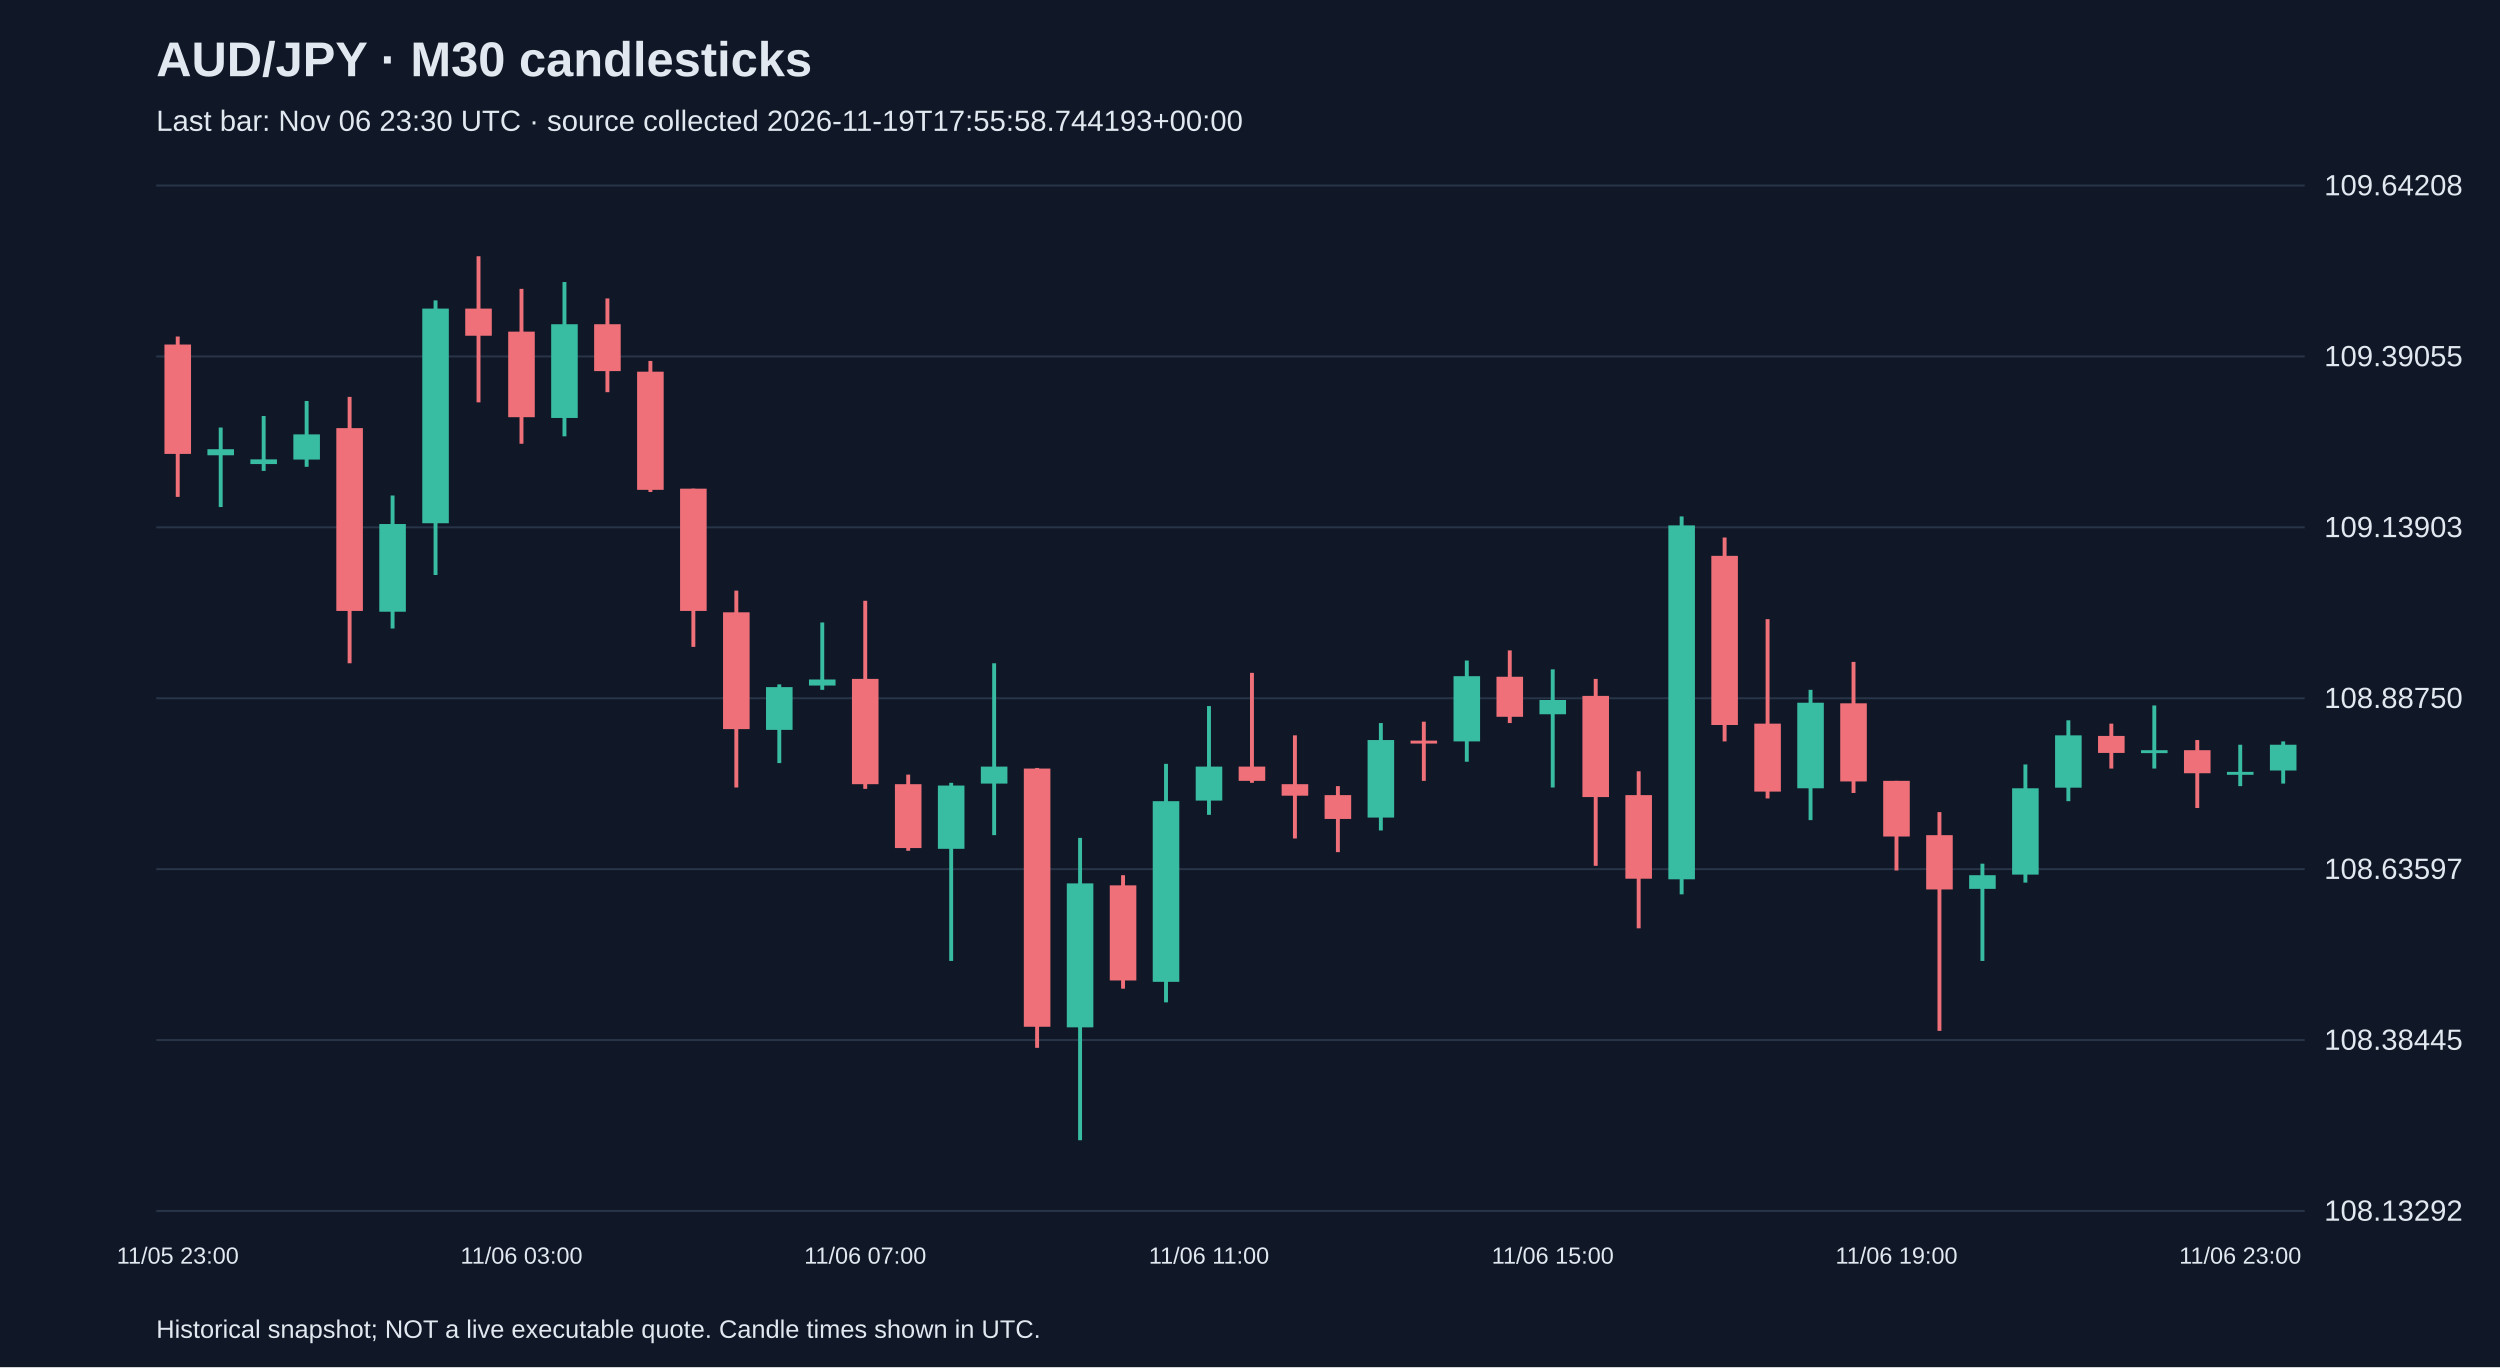
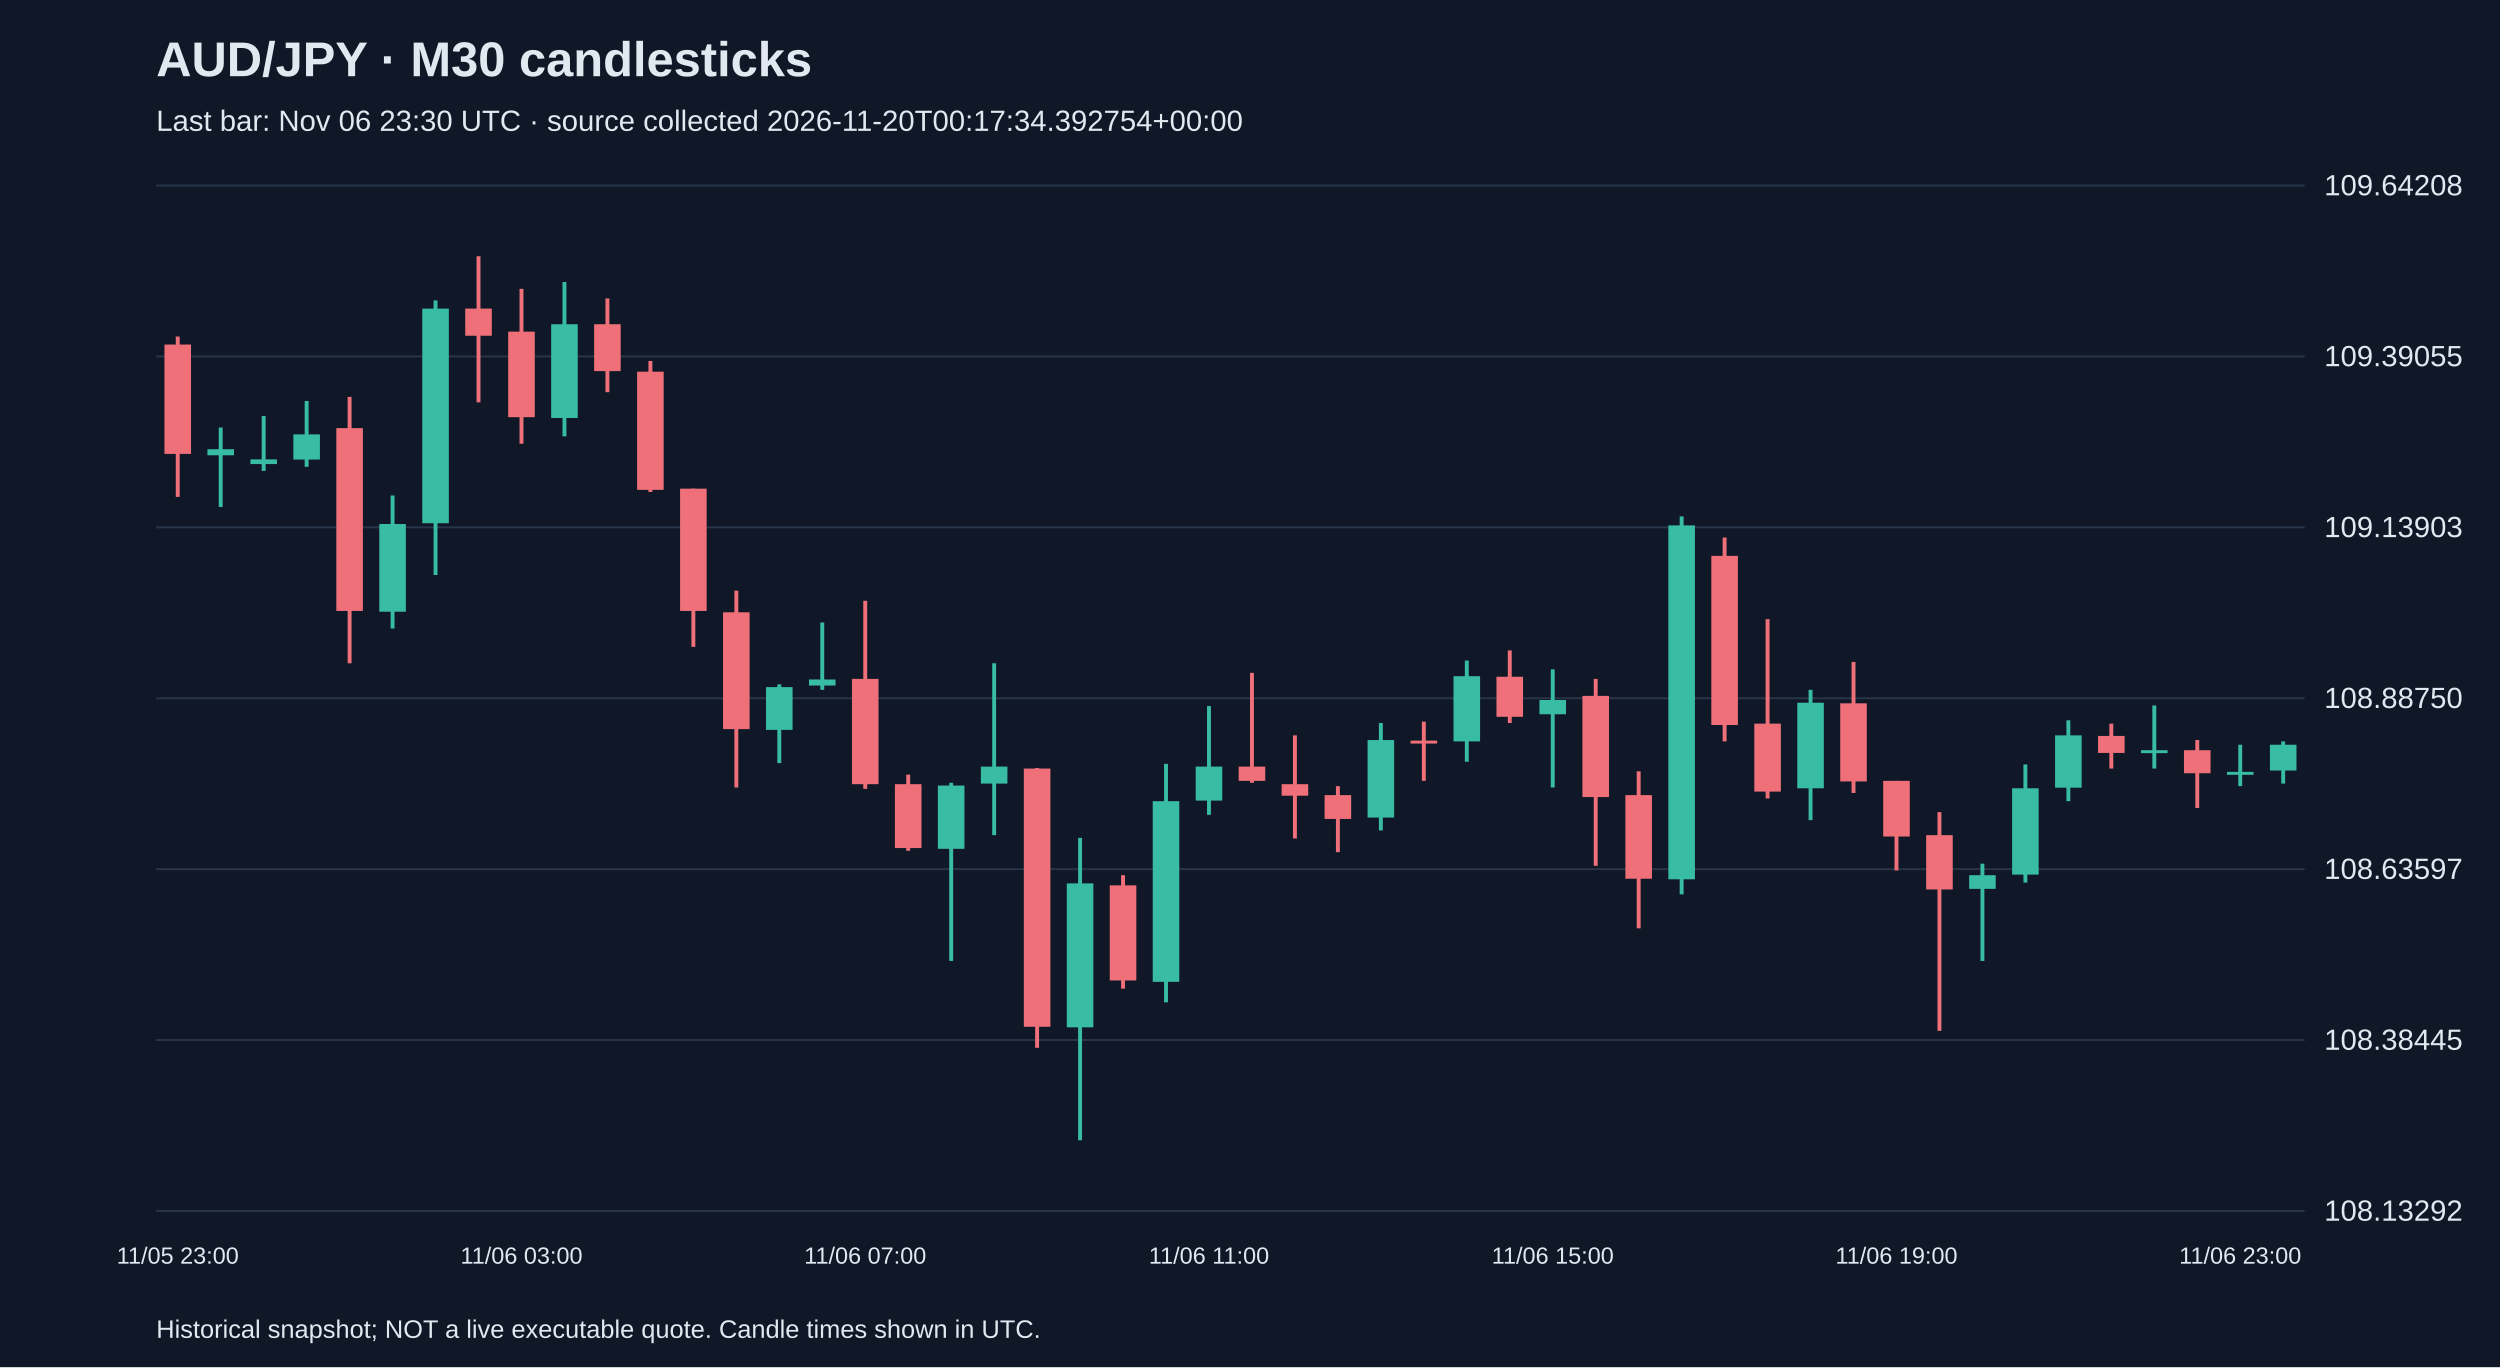
<svg xmlns="http://www.w3.org/2000/svg" viewBox="0 0 1280 700">
  <rect width="100%" height="100%" fill="#101827" />
  <style>text{font-family:Arial,sans-serif;fill:#e2e8f0}</style>
  <text x="80" y="39" font-size="25" font-weight="bold">AUD/JPY · M30 candlesticks</text>
-   <text x="80" y="67" font-size="15" fill="#a6b1c5">Last bar: Nov 06 23:30 UTC · source collected 2026-11-19T17:55:58.744193+00:00</text>
+   <text x="80" y="67" font-size="15" fill="#a6b1c5">Last bar: Nov 06 23:30 UTC · source collected 2026-11-20T00:17:34.392754+00:00</text>
  <line x1="80" y1="620.0" x2="1180" y2="620.0" stroke="#283548" />
  <text x="1190" y="625.0" font-size="15">108.13292</text>
  <line x1="80" y1="532.5" x2="1180" y2="532.5" stroke="#283548" />
  <text x="1190" y="537.5" font-size="15">108.38445</text>
  <line x1="80" y1="445.0" x2="1180" y2="445.0" stroke="#283548" />
  <text x="1190" y="450.0" font-size="15">108.63597</text>
  <line x1="80" y1="357.5" x2="1180" y2="357.5" stroke="#283548" />
  <text x="1190" y="362.5" font-size="15">108.88750</text>
  <line x1="80" y1="270.0" x2="1180" y2="270.0" stroke="#283548" />
  <text x="1190" y="275.0" font-size="15">109.13903</text>
  <line x1="80" y1="182.5" x2="1180" y2="182.5" stroke="#283548" />
  <text x="1190" y="187.5" font-size="15">109.39055</text>
  <line x1="80" y1="95.0" x2="1180" y2="95.0" stroke="#283548" />
  <text x="1190" y="100.0" font-size="15">109.64208</text>
  <line x1="91.0" y1="172.3" x2="91.0" y2="254.4" stroke="#f07079" stroke-width="2" />
  <rect x="84.2" y="176.4" width="13.6" height="56.0" fill="#f07079" />
  <text x="91.0" y="647" text-anchor="middle" font-size="12">11/05 23:00</text>
  <line x1="113.0" y1="218.9" x2="113.0" y2="259.6" stroke="#38bca2" stroke-width="2" />
  <rect x="106.2" y="230.0" width="13.6" height="3.1" fill="#38bca2" />
  <line x1="135.0" y1="213.0" x2="135.0" y2="241.1" stroke="#38bca2" stroke-width="2" />
  <rect x="128.2" y="235.2" width="13.6" height="2.4" fill="#38bca2" />
  <line x1="157.0" y1="205.3" x2="157.0" y2="239.0" stroke="#38bca2" stroke-width="2" />
  <rect x="150.2" y="222.4" width="13.6" height="12.9" fill="#38bca2" />
  <line x1="179.0" y1="203.2" x2="179.0" y2="339.6" stroke="#f07079" stroke-width="2" />
  <rect x="172.2" y="219.2" width="13.6" height="93.6" fill="#f07079" />
  <line x1="201.0" y1="253.7" x2="201.0" y2="321.8" stroke="#38bca2" stroke-width="2" />
  <rect x="194.2" y="268.3" width="13.6" height="44.9" fill="#38bca2" />
  <line x1="223.0" y1="153.8" x2="223.0" y2="294.4" stroke="#38bca2" stroke-width="2" />
  <rect x="216.2" y="158.0" width="13.6" height="109.9" fill="#38bca2" />
  <line x1="245.0" y1="131.2" x2="245.0" y2="206.0" stroke="#f07079" stroke-width="2" />
  <rect x="238.2" y="158.0" width="13.6" height="13.9" fill="#f07079" />
  <line x1="267.0" y1="147.9" x2="267.0" y2="227.2" stroke="#f07079" stroke-width="2" />
  <rect x="260.2" y="169.8" width="13.6" height="43.8" fill="#f07079" />
  <text x="267.0" y="647" text-anchor="middle" font-size="12">11/06 03:00</text>
  <line x1="289.0" y1="144.4" x2="289.0" y2="223.4" stroke="#38bca2" stroke-width="2" />
  <rect x="282.2" y="166.0" width="13.6" height="48.0" fill="#38bca2" />
  <line x1="311.0" y1="152.8" x2="311.0" y2="200.8" stroke="#f07079" stroke-width="2" />
  <rect x="304.2" y="166.0" width="13.6" height="24.0" fill="#f07079" />
  <line x1="333.0" y1="184.8" x2="333.0" y2="251.9" stroke="#f07079" stroke-width="2" />
  <rect x="326.2" y="190.3" width="13.6" height="60.5" fill="#f07079" />
  <line x1="355.0" y1="250.2" x2="355.0" y2="331.2" stroke="#f07079" stroke-width="2" />
  <rect x="348.2" y="250.2" width="13.6" height="62.6" fill="#f07079" />
  <line x1="377.0" y1="302.4" x2="377.0" y2="403.2" stroke="#f07079" stroke-width="2" />
  <rect x="370.2" y="313.5" width="13.6" height="59.8" fill="#f07079" />
  <line x1="399.0" y1="350.4" x2="399.0" y2="390.7" stroke="#38bca2" stroke-width="2" />
  <rect x="392.2" y="351.8" width="13.6" height="21.9" fill="#38bca2" />
  <line x1="421.0" y1="318.7" x2="421.0" y2="353.2" stroke="#38bca2" stroke-width="2" />
  <rect x="414.2" y="347.9" width="13.6" height="3.1" fill="#38bca2" />
  <line x1="443.0" y1="307.6" x2="443.0" y2="403.9" stroke="#f07079" stroke-width="2" />
  <rect x="436.2" y="347.6" width="13.6" height="53.9" fill="#f07079" />
  <text x="443.0" y="647" text-anchor="middle" font-size="12">11/06 07:00</text>
  <line x1="465.0" y1="396.6" x2="465.0" y2="435.6" stroke="#f07079" stroke-width="2" />
  <rect x="458.2" y="401.5" width="13.6" height="32.7" fill="#f07079" />
  <line x1="487.0" y1="400.8" x2="487.0" y2="492.0" stroke="#38bca2" stroke-width="2" />
  <rect x="480.2" y="402.2" width="13.6" height="32.4" fill="#38bca2" />
  <line x1="509.0" y1="339.6" x2="509.0" y2="427.6" stroke="#38bca2" stroke-width="2" />
  <rect x="502.2" y="392.5" width="13.6" height="8.7" fill="#38bca2" />
  <line x1="531.0" y1="393.2" x2="531.0" y2="536.5" stroke="#f07079" stroke-width="2" />
  <rect x="524.2" y="393.5" width="13.6" height="132.2" fill="#f07079" />
  <line x1="553.0" y1="429.0" x2="553.0" y2="583.8" stroke="#38bca2" stroke-width="2" />
  <rect x="546.2" y="452.3" width="13.6" height="73.7" fill="#38bca2" />
  <line x1="575.0" y1="448.1" x2="575.0" y2="506.2" stroke="#f07079" stroke-width="2" />
  <rect x="568.2" y="453.3" width="13.6" height="48.7" fill="#f07079" />
  <line x1="597.0" y1="391.1" x2="597.0" y2="513.2" stroke="#38bca2" stroke-width="2" />
  <rect x="590.2" y="410.2" width="13.6" height="92.5" fill="#38bca2" />
  <line x1="619.0" y1="361.5" x2="619.0" y2="417.2" stroke="#38bca2" stroke-width="2" />
  <rect x="612.2" y="392.5" width="13.6" height="17.4" fill="#38bca2" />
  <text x="619.0" y="647" text-anchor="middle" font-size="12">11/06 11:00</text>
  <line x1="641.0" y1="344.5" x2="641.0" y2="400.8" stroke="#f07079" stroke-width="2" />
  <rect x="634.2" y="392.5" width="13.6" height="7.3" fill="#f07079" />
  <line x1="663.0" y1="376.5" x2="663.0" y2="429.3" stroke="#f07079" stroke-width="2" />
  <rect x="656.2" y="401.5" width="13.6" height="5.9" fill="#f07079" />
  <line x1="685.0" y1="402.5" x2="685.0" y2="436.3" stroke="#f07079" stroke-width="2" />
  <rect x="678.2" y="407.1" width="13.6" height="12.2" fill="#f07079" />
  <line x1="707.0" y1="370.2" x2="707.0" y2="425.2" stroke="#38bca2" stroke-width="2" />
  <rect x="700.2" y="378.9" width="13.6" height="39.7" fill="#38bca2" />
  <line x1="729.0" y1="369.5" x2="729.0" y2="399.8" stroke="#f07079" stroke-width="2" />
  <rect x="722.2" y="379.2" width="13.6" height="1.5" fill="#f07079" />
  <line x1="751.0" y1="338.2" x2="751.0" y2="390.0" stroke="#38bca2" stroke-width="2" />
  <rect x="744.2" y="346.2" width="13.6" height="33.4" fill="#38bca2" />
  <line x1="773.0" y1="333.0" x2="773.0" y2="370.2" stroke="#f07079" stroke-width="2" />
  <rect x="766.2" y="346.5" width="13.6" height="20.5" fill="#f07079" />
  <line x1="795.0" y1="342.7" x2="795.0" y2="403.2" stroke="#38bca2" stroke-width="2" />
  <rect x="788.2" y="358.4" width="13.6" height="7.3" fill="#38bca2" />
  <text x="795.0" y="647" text-anchor="middle" font-size="12">11/06 15:00</text>
  <line x1="817.0" y1="347.6" x2="817.0" y2="443.3" stroke="#f07079" stroke-width="2" />
  <rect x="810.2" y="356.3" width="13.6" height="51.8" fill="#f07079" />
  <line x1="839.0" y1="394.9" x2="839.0" y2="475.3" stroke="#f07079" stroke-width="2" />
  <rect x="832.2" y="407.1" width="13.6" height="42.8" fill="#f07079" />
  <line x1="861.0" y1="264.4" x2="861.0" y2="457.9" stroke="#38bca2" stroke-width="2" />
  <rect x="854.2" y="269.0" width="13.6" height="181.2" fill="#38bca2" />
  <line x1="883.0" y1="275.2" x2="883.0" y2="379.6" stroke="#f07079" stroke-width="2" />
  <rect x="876.2" y="284.6" width="13.6" height="86.6" fill="#f07079" />
  <line x1="905.0" y1="317.0" x2="905.0" y2="408.8" stroke="#f07079" stroke-width="2" />
  <rect x="898.2" y="370.5" width="13.6" height="34.8" fill="#f07079" />
  <line x1="927.0" y1="353.2" x2="927.0" y2="419.9" stroke="#38bca2" stroke-width="2" />
  <rect x="920.2" y="359.8" width="13.6" height="43.8" fill="#38bca2" />
  <line x1="949.0" y1="338.9" x2="949.0" y2="406.0" stroke="#f07079" stroke-width="2" />
  <rect x="942.2" y="360.1" width="13.6" height="40.0" fill="#f07079" />
  <line x1="971.0" y1="399.8" x2="971.0" y2="445.7" stroke="#f07079" stroke-width="2" />
  <rect x="964.2" y="399.8" width="13.6" height="28.5" fill="#f07079" />
  <text x="971.0" y="647" text-anchor="middle" font-size="12">11/06 19:00</text>
  <line x1="993.0" y1="415.8" x2="993.0" y2="527.8" stroke="#f07079" stroke-width="2" />
  <rect x="986.2" y="427.6" width="13.6" height="27.8" fill="#f07079" />
  <line x1="1015.0" y1="442.2" x2="1015.0" y2="492.0" stroke="#38bca2" stroke-width="2" />
  <rect x="1008.2" y="448.1" width="13.6" height="7.0" fill="#38bca2" />
  <line x1="1037.0" y1="391.4" x2="1037.0" y2="451.9" stroke="#38bca2" stroke-width="2" />
  <rect x="1030.2" y="403.6" width="13.6" height="44.2" fill="#38bca2" />
  <line x1="1059.0" y1="368.8" x2="1059.0" y2="410.2" stroke="#38bca2" stroke-width="2" />
  <rect x="1052.2" y="376.5" width="13.6" height="26.8" fill="#38bca2" />
  <line x1="1081.0" y1="370.5" x2="1081.0" y2="393.5" stroke="#f07079" stroke-width="2" />
  <rect x="1074.2" y="376.8" width="13.6" height="8.7" fill="#f07079" />
  <line x1="1103.0" y1="361.2" x2="1103.0" y2="393.5" stroke="#38bca2" stroke-width="2" />
  <rect x="1096.2" y="384.1" width="13.6" height="1.5" fill="#38bca2" />
  <line x1="1125.0" y1="378.9" x2="1125.0" y2="413.7" stroke="#f07079" stroke-width="2" />
  <rect x="1118.2" y="384.1" width="13.6" height="11.8" fill="#f07079" />
  <line x1="1147.0" y1="381.3" x2="1147.0" y2="402.5" stroke="#38bca2" stroke-width="2" />
  <rect x="1140.2" y="395.2" width="13.6" height="1.5" fill="#38bca2" />
  <text x="1147.0" y="647" text-anchor="middle" font-size="12">11/06 23:00</text>
  <line x1="1169.0" y1="379.6" x2="1169.0" y2="401.2" stroke="#38bca2" stroke-width="2" />
  <rect x="1162.2" y="381.3" width="13.6" height="13.2" fill="#38bca2" />
  <text x="80" y="685" font-size="13">Historical snapshot; NOT a live executable quote. Candle times shown in UTC.</text>
</svg>
